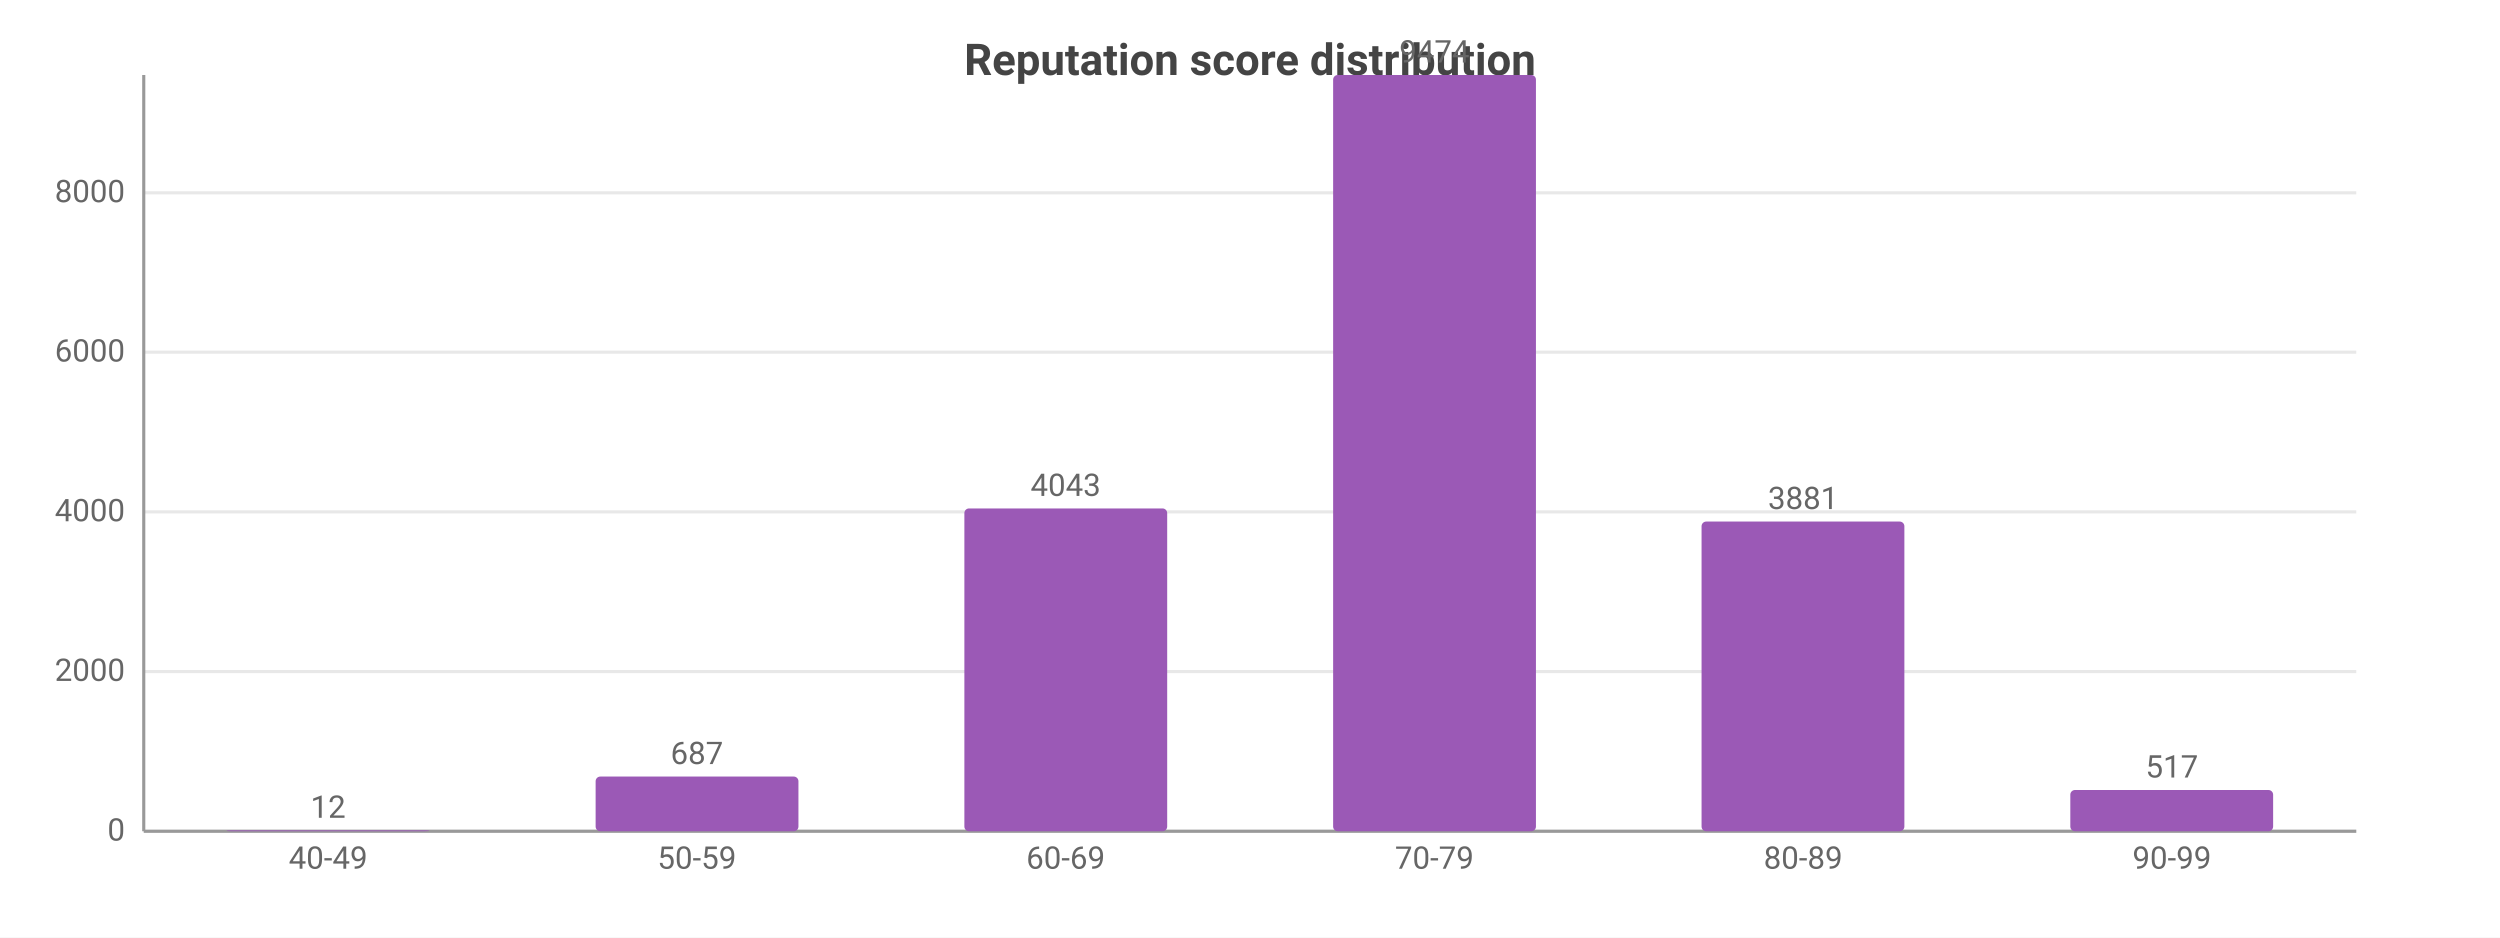
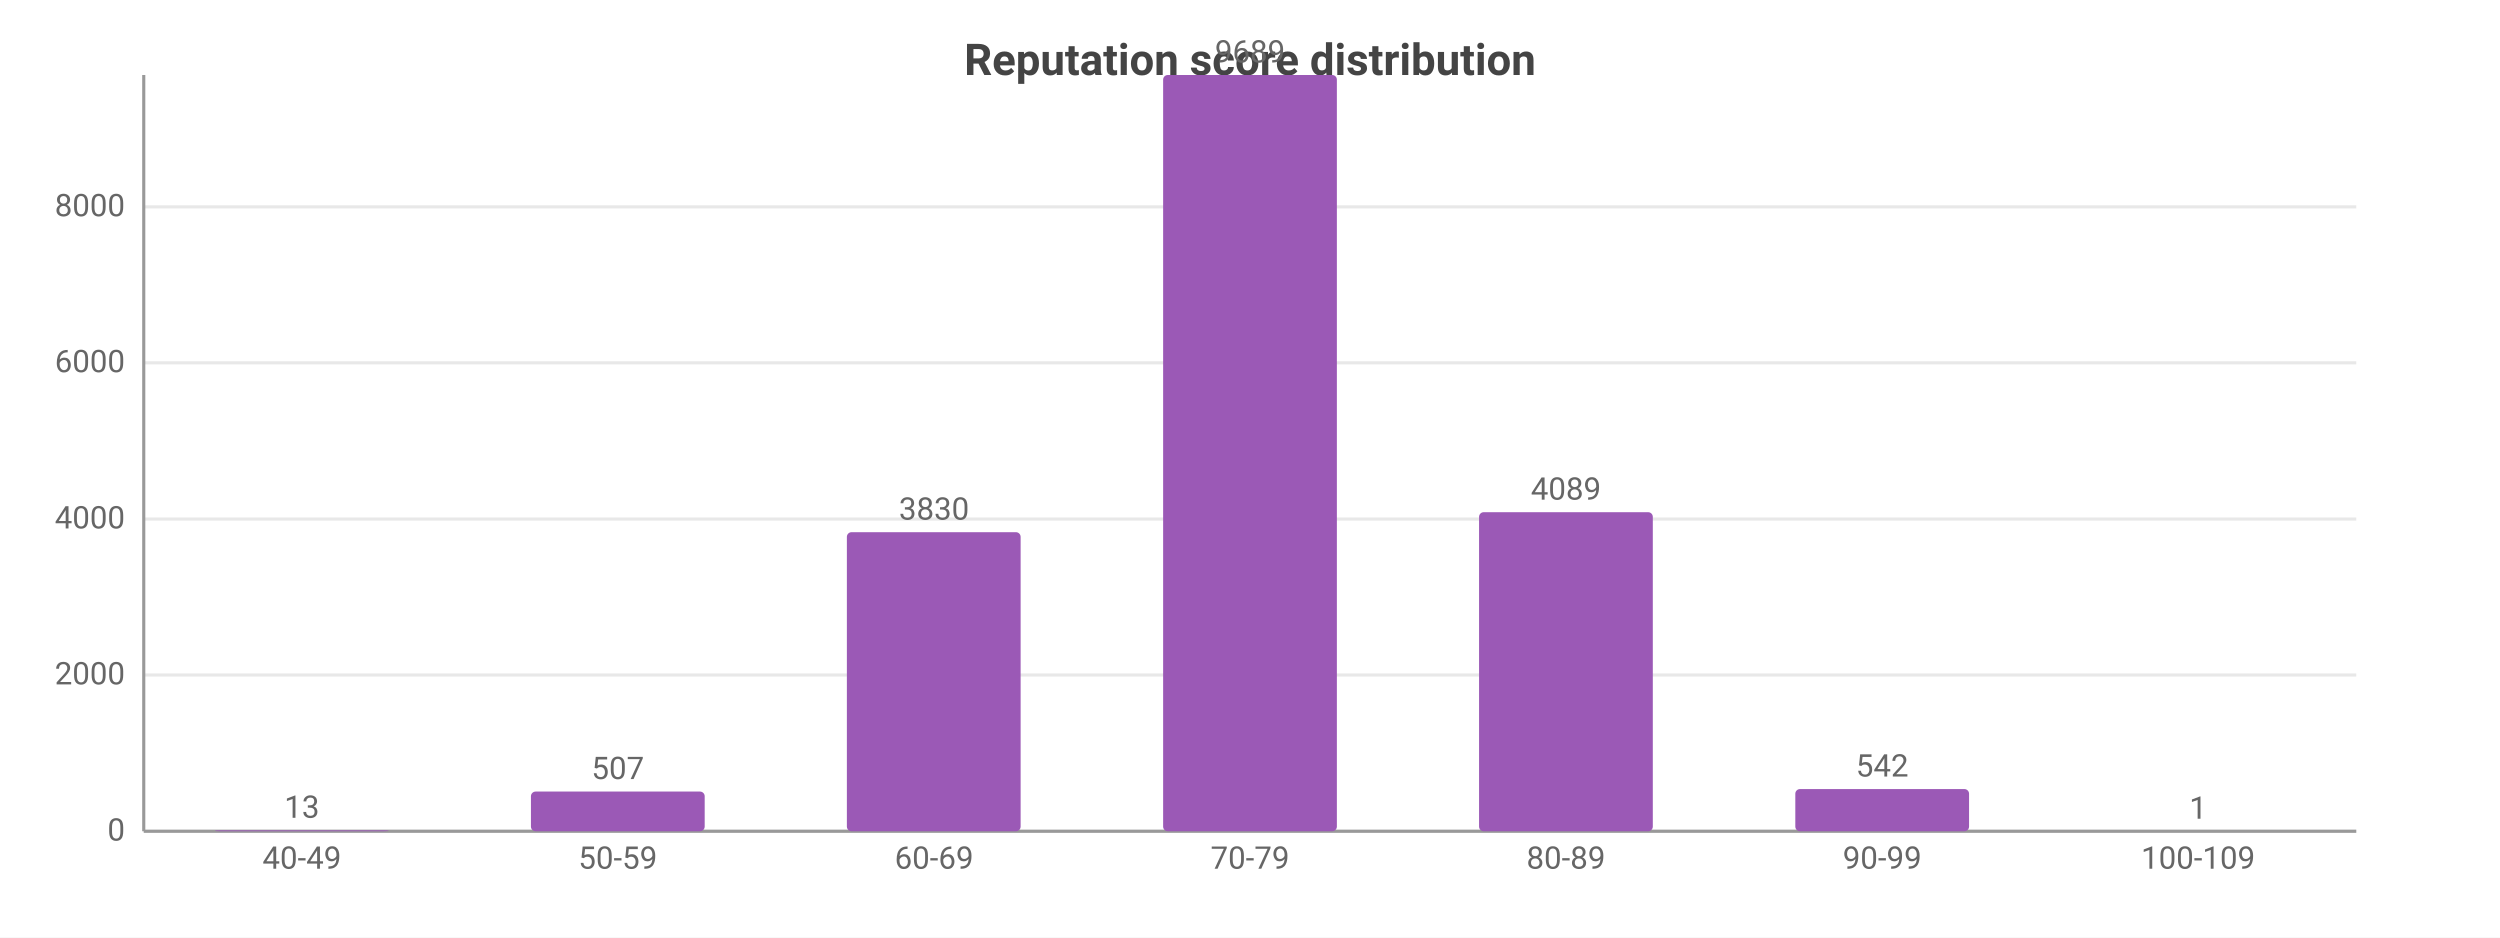
<svg xmlns="http://www.w3.org/2000/svg" width="800" height="300" viewBox="0 0 800 300">
  <rect width="800" height="300" fill="#ffffff" />
  <style>text{font-family:system-ui,-apple-system,'Segoe UI',Roboto,sans-serif}.g{stroke:#e8e8e8;stroke-width:1}.a{stroke:#999;stroke-width:1}.t{font-size:10px;fill:#666}.m{font-size:10px;text-anchor:middle;fill:#666}.e{font-size:10px;text-anchor:end;fill:#666}.l{font-size:11px;fill:#333}.tt{font-size:14px;font-weight:600;text-anchor:middle;fill:#444}.em{font-size:13px;text-anchor:middle;fill:#999}</style>
  <text class="tt" x="400.0" y="24">Reputation score distribution</text>
  <line class="g" x1="46" y1="266" x2="754" y2="266" />
  <text class="e" x="40" y="269">0</text>
-   <line class="g" x1="46" y1="214.9" x2="754" y2="214.9" />
-   <text class="e" x="40" y="217.9">2000</text>
-   <line class="g" x1="46" y1="163.8" x2="754" y2="163.8" />
-   <text class="e" x="40" y="166.8">4000</text>
-   <line class="g" x1="46" y1="112.7" x2="754" y2="112.7" />
-   <text class="e" x="40" y="115.7">6000</text>
-   <line class="g" x1="46" y1="61.7" x2="754" y2="61.7" />
-   <text class="e" x="40" y="64.7">8000</text>
+   <line class="g" x1="46" y1="216.0" x2="754" y2="216.0" />
+   <text class="e" x="40" y="219.0">2000</text>
+   <line class="g" x1="46" y1="166.1" x2="754" y2="166.1" />
+   <text class="e" x="40" y="169.1">4000</text>
+   <line class="g" x1="46" y1="116.1" x2="754" y2="116.1" />
+   <text class="e" x="40" y="119.1">6000</text>
+   <line class="g" x1="46" y1="66.2" x2="754" y2="66.2" />
+   <text class="e" x="40" y="69.2">8000</text>
  <line class="a" x1="46" y1="24" x2="46" y2="266" />
  <line class="a" x1="46" y1="266" x2="754" y2="266" />
-   <rect x="72.5" y="265.7" width="64.9" height="0.3" fill="#9b59b6" rx="1.5" />
-   <text class="m" x="105" y="261.7">12</text>
-   <text class="m" x="105" y="278">40-49</text>
-   <rect x="190.6" y="248.5" width="64.9" height="17.5" fill="#9b59b6" rx="1.5" />
-   <text class="m" x="223" y="244.5">687</text>
-   <text class="m" x="223" y="278">50-59</text>
-   <rect x="308.6" y="162.7" width="64.9" height="103.3" fill="#9b59b6" rx="1.5" />
-   <text class="m" x="341" y="158.7">4043</text>
-   <text class="m" x="341" y="278">60-69</text>
-   <rect x="426.6" y="24" width="64.9" height="242" fill="#9b59b6" rx="1.5" />
-   <text class="m" x="459" y="20">9474</text>
-   <text class="m" x="459" y="278">70-79</text>
-   <rect x="544.5" y="166.9" width="64.9" height="99.1" fill="#9b59b6" rx="1.5" />
-   <text class="m" x="577" y="162.9">3881</text>
-   <text class="m" x="577" y="278">80-89</text>
-   <rect x="662.5" y="252.8" width="64.9" height="13.2" fill="#9b59b6" rx="1.5" />
-   <text class="m" x="695" y="248.8">517</text>
-   <text class="m" x="695" y="278">90-99</text>
+   <rect x="68.8" y="265.7" width="55.6" height="0.3" fill="#9b59b6" rx="1.5" />
+   <text class="m" x="96.6" y="261.7">13</text>
+   <text class="m" x="96.6" y="278">40-49</text>
+   <rect x="169.9" y="253.3" width="55.6" height="12.7" fill="#9b59b6" rx="1.5" />
+   <text class="m" x="197.7" y="249.3">507</text>
+   <text class="m" x="197.7" y="278">50-59</text>
+   <rect x="271.0" y="170.3" width="55.6" height="95.7" fill="#9b59b6" rx="1.5" />
+   <text class="m" x="298.9" y="166.3">3830</text>
+   <text class="m" x="298.9" y="278">60-69</text>
+   <rect x="372.2" y="24" width="55.6" height="242" fill="#9b59b6" rx="1.5" />
+   <text class="m" x="400" y="20">9689</text>
+   <text class="m" x="400" y="278">70-79</text>
+   <rect x="473.3" y="163.9" width="55.6" height="102.1" fill="#9b59b6" rx="1.5" />
+   <text class="m" x="501.1" y="159.9">4089</text>
+   <text class="m" x="501.1" y="278">80-89</text>
+   <rect x="574.5" y="252.5" width="55.6" height="13.5" fill="#9b59b6" rx="1.5" />
+   <text class="m" x="602.3" y="248.5">542</text>
+   <text class="m" x="602.3" y="278">90-99</text>
+   <rect x="675.6" y="266.0" width="55.6" height="0.0" fill="#9b59b6" rx="1.5" />
+   <text class="m" x="703.4" y="262.0">1</text>
+   <text class="m" x="703.4" y="278">100-109</text>
</svg>
